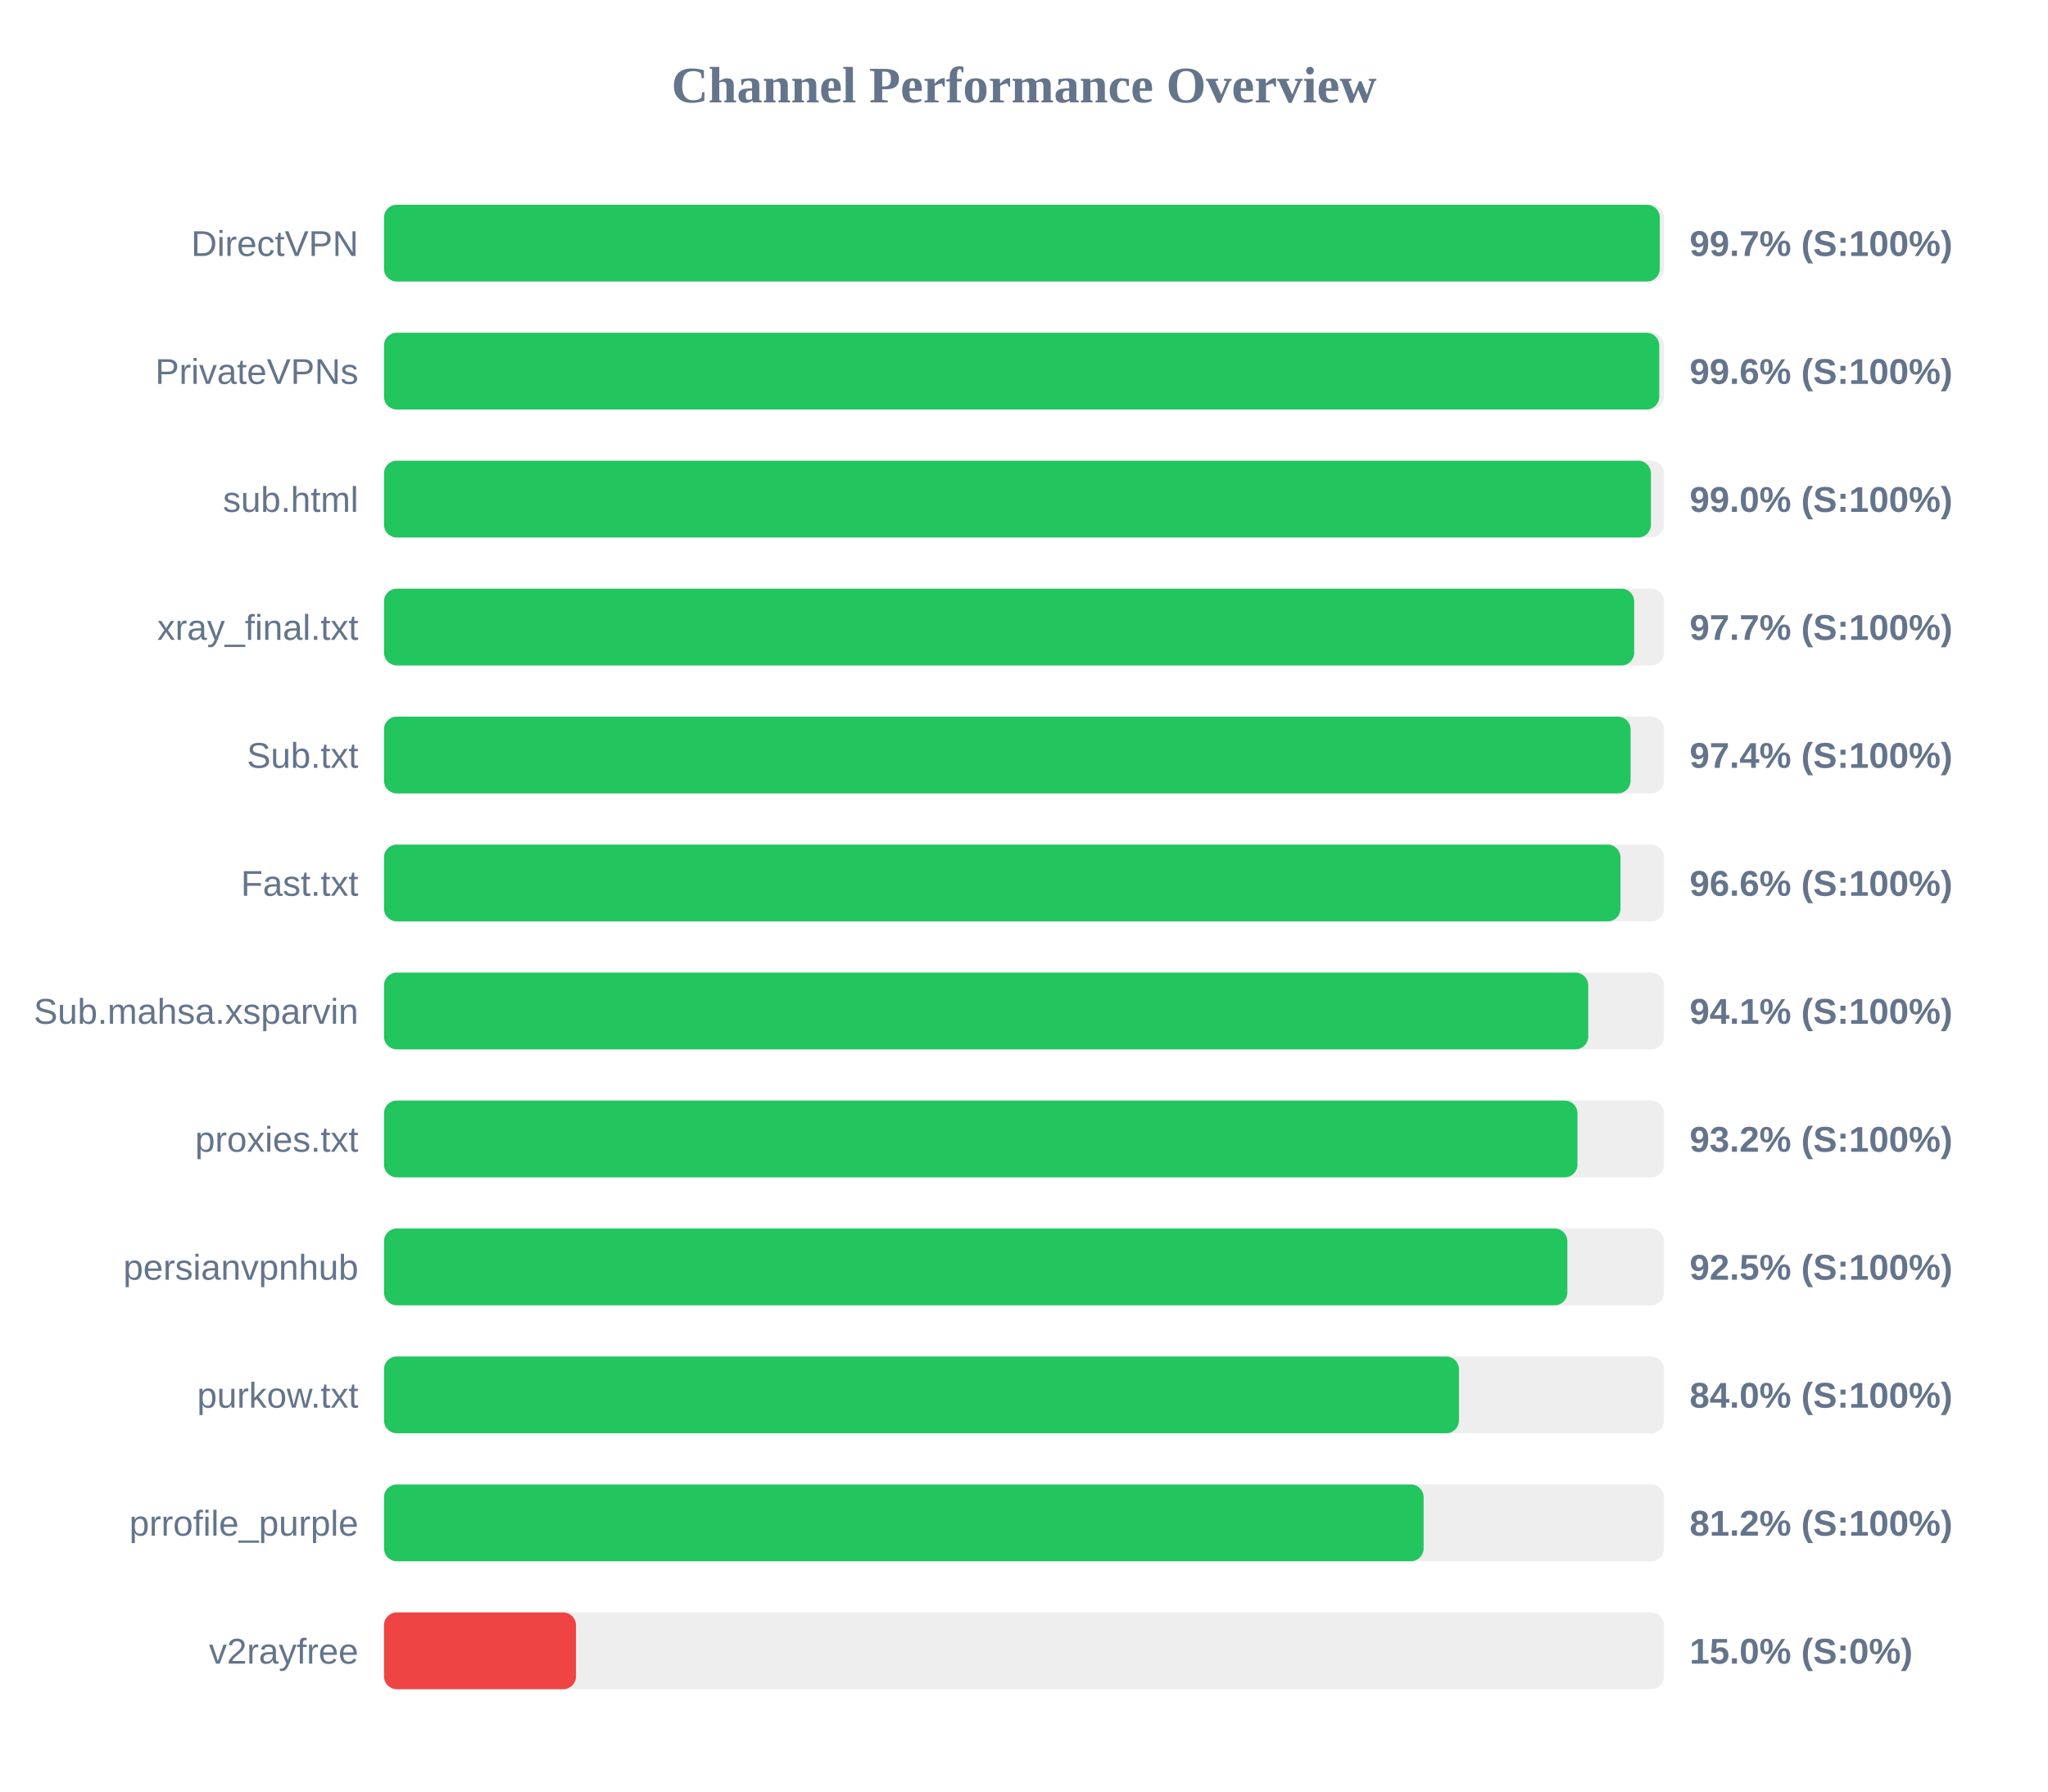
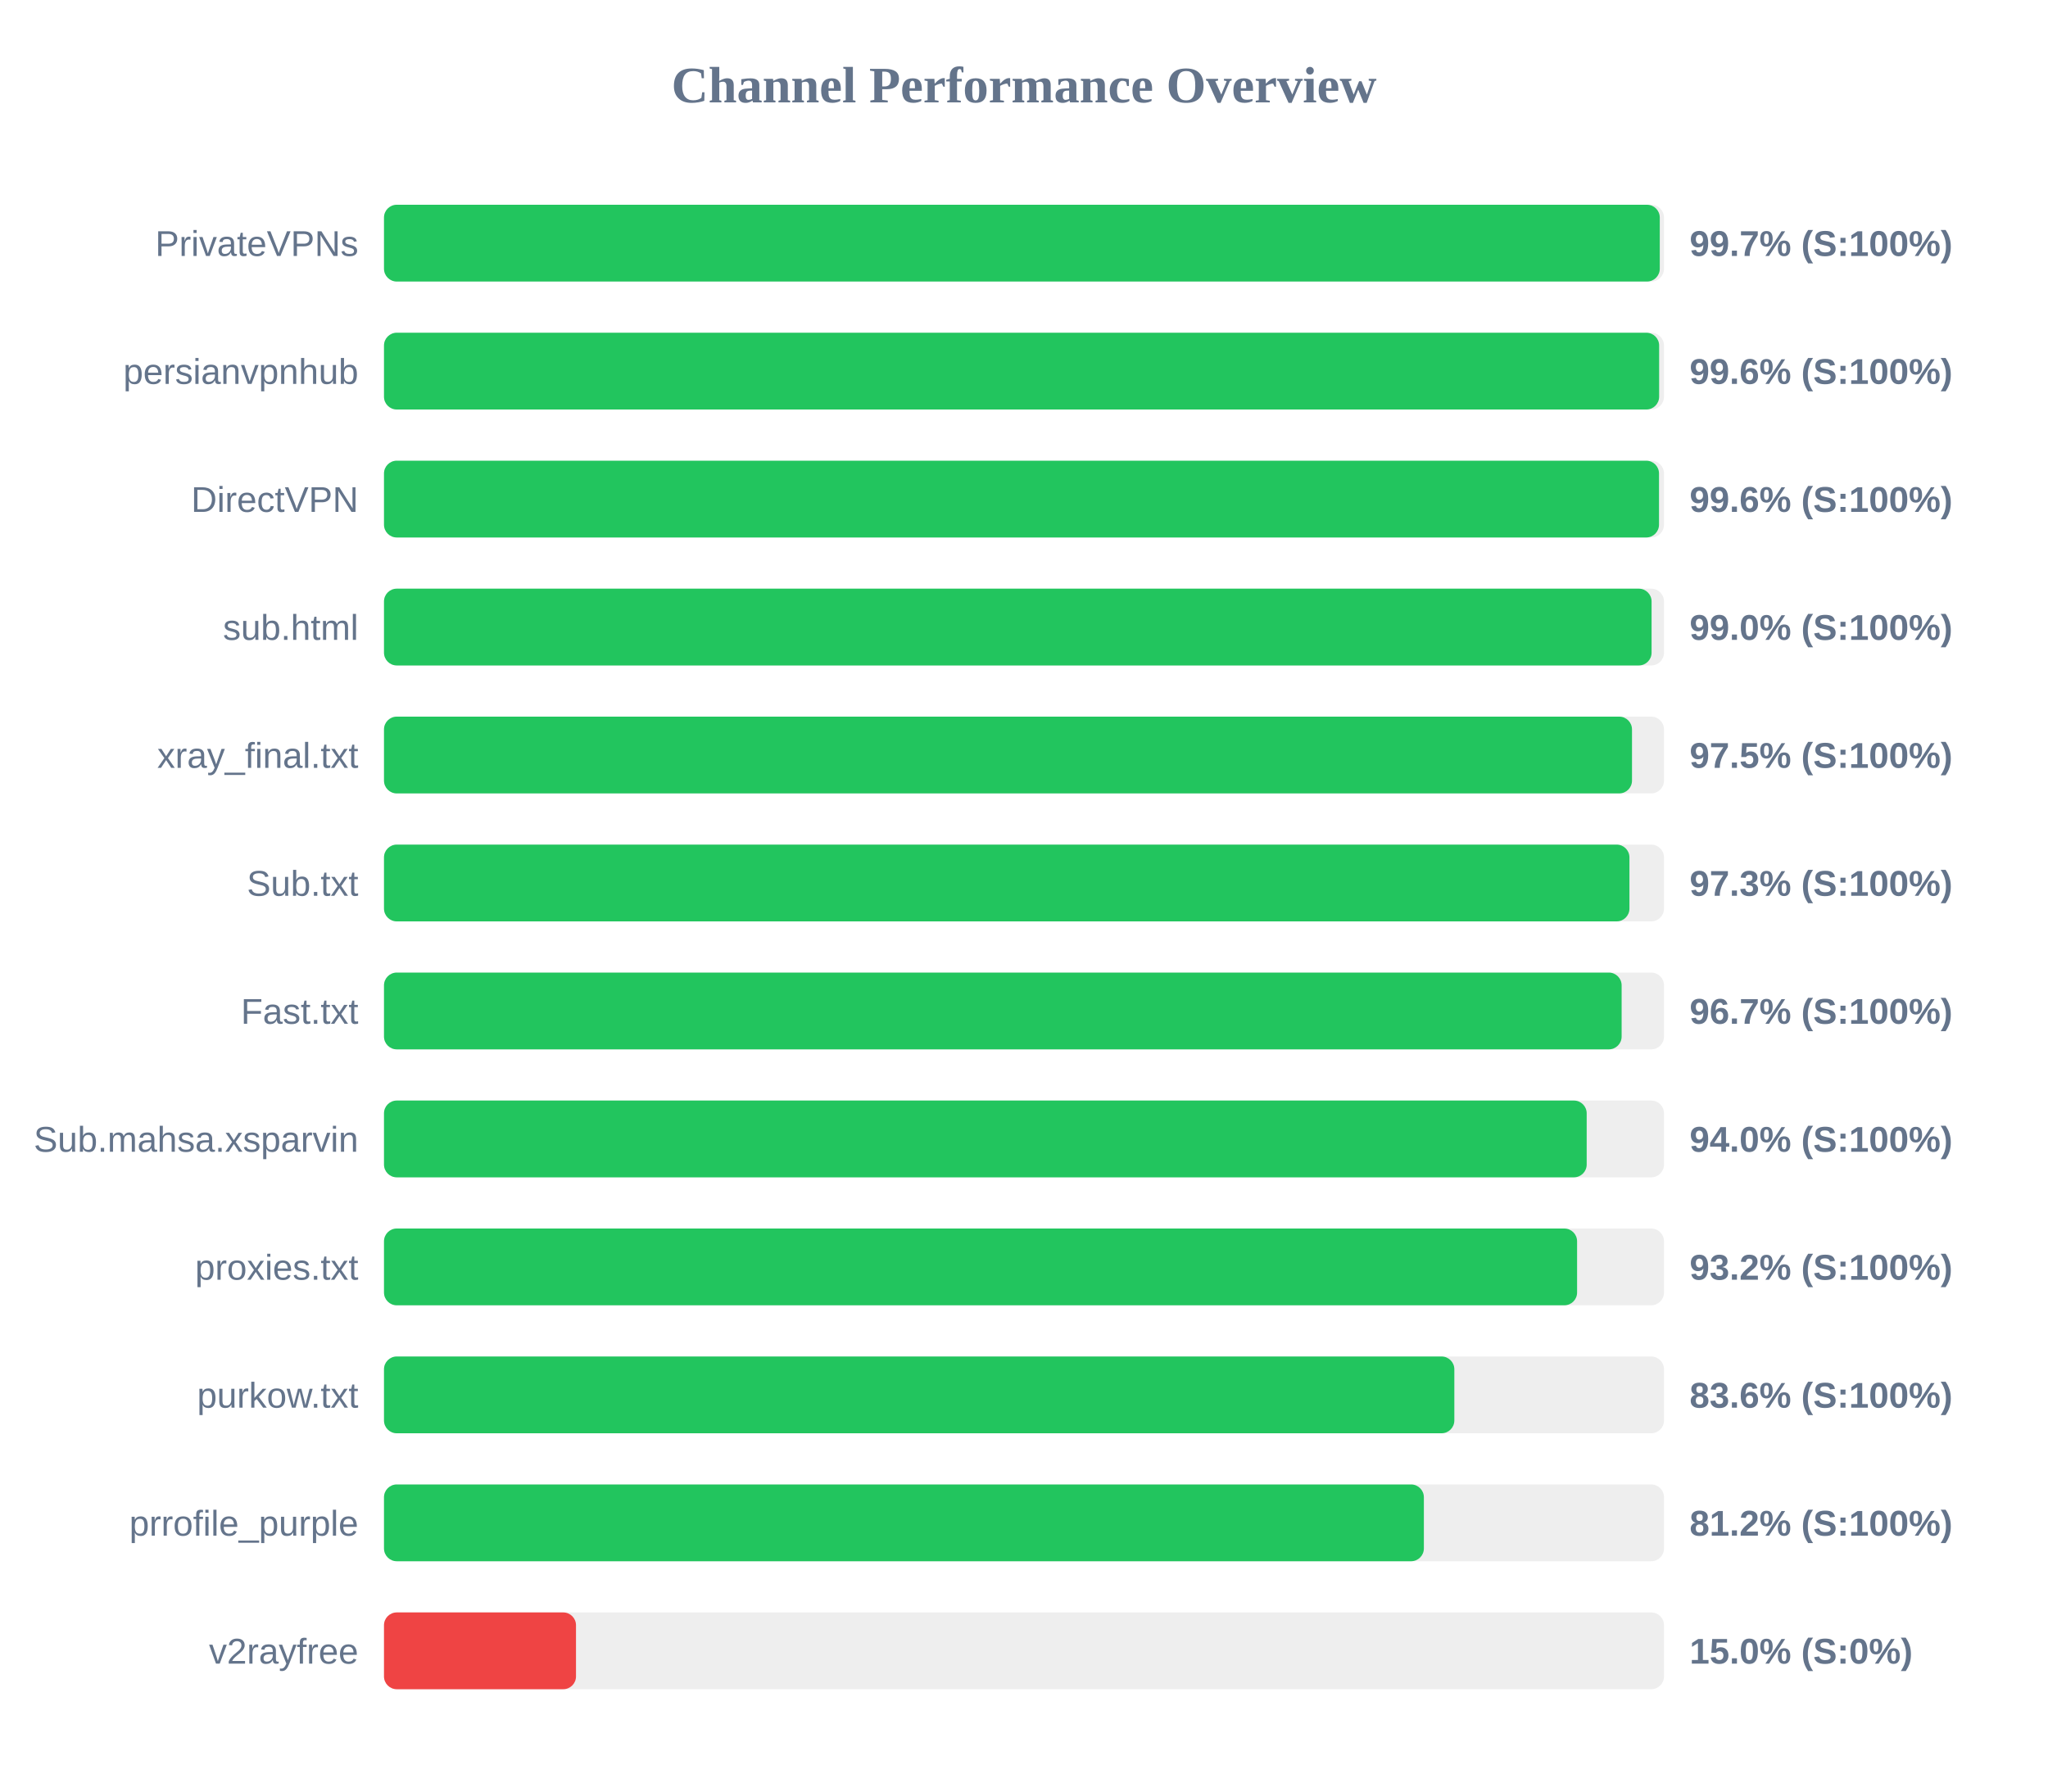
<svg xmlns="http://www.w3.org/2000/svg" width="800" height="700" version="1.1">
  <style>
        .row { font: 14px Arial; fill: #64748b; }
        .score { font: bold 14px Arial; fill: #64748b; }
    </style>
  <text x="400" y="40" text-anchor="middle" font-size="20px" font-weight="bold" fill="#64748b">Channel Performance Overview</text>
  <rect x="150" y="80" width="500" height="30" fill="#eee" rx="5" />
  <rect x="150" y="80" width="498.35" height="30" fill="#22c55e" rx="5" />
-   <text x="140" y="100" text-anchor="end" class="row">DirectVPN</text>
+   <text x="140" y="100" text-anchor="end" class="row">PrivateVPNs</text>
  <text x="660" y="100" text-anchor="start" class="score">99.7% (S:100%)</text>
  <rect x="150" y="130" width="500" height="30" fill="#eee" rx="5" />
-   <rect x="150" y="130" width="498.15" height="30" fill="#22c55e" rx="5" />
-   <text x="140" y="150" text-anchor="end" class="row">PrivateVPNs</text>
+   <rect x="150" y="130" width="498.1" height="30" fill="#22c55e" rx="5" />
+   <text x="140" y="150" text-anchor="end" class="row">persianvpnhub</text>
  <text x="660" y="150" text-anchor="start" class="score">99.6% (S:100%)</text>
  <rect x="150" y="180" width="500" height="30" fill="#eee" rx="5" />
-   <rect x="150" y="180" width="494.9" height="30" fill="#22c55e" rx="5" />
-   <text x="140" y="200" text-anchor="end" class="row">sub.html</text>
-   <text x="660" y="200" text-anchor="start" class="score">99.0% (S:100%)</text>
+   <rect x="150" y="180" width="498.05" height="30" fill="#22c55e" rx="5" />
+   <text x="140" y="200" text-anchor="end" class="row">DirectVPN</text>
+   <text x="660" y="200" text-anchor="start" class="score">99.6% (S:100%)</text>
  <rect x="150" y="230" width="500" height="30" fill="#eee" rx="5" />
-   <rect x="150" y="230" width="488.35" height="30" fill="#22c55e" rx="5" />
-   <text x="140" y="250" text-anchor="end" class="row">xray_final.txt</text>
-   <text x="660" y="250" text-anchor="start" class="score">97.7% (S:100%)</text>
+   <rect x="150" y="230" width="495.15" height="30" fill="#22c55e" rx="5" />
+   <text x="140" y="250" text-anchor="end" class="row">sub.html</text>
+   <text x="660" y="250" text-anchor="start" class="score">99.0% (S:100%)</text>
  <rect x="150" y="280" width="500" height="30" fill="#eee" rx="5" />
-   <rect x="150" y="280" width="486.95" height="30" fill="#22c55e" rx="5" />
-   <text x="140" y="300" text-anchor="end" class="row">Sub.txt</text>
-   <text x="660" y="300" text-anchor="start" class="score">97.4% (S:100%)</text>
+   <rect x="150" y="280" width="487.5" height="30" fill="#22c55e" rx="5" />
+   <text x="140" y="300" text-anchor="end" class="row">xray_final.txt</text>
+   <text x="660" y="300" text-anchor="start" class="score">97.5% (S:100%)</text>
  <rect x="150" y="330" width="500" height="30" fill="#eee" rx="5" />
-   <rect x="150" y="330" width="483.0" height="30" fill="#22c55e" rx="5" />
-   <text x="140" y="350" text-anchor="end" class="row">Fast.txt</text>
-   <text x="660" y="350" text-anchor="start" class="score">96.6% (S:100%)</text>
+   <rect x="150" y="330" width="486.5" height="30" fill="#22c55e" rx="5" />
+   <text x="140" y="350" text-anchor="end" class="row">Sub.txt</text>
+   <text x="660" y="350" text-anchor="start" class="score">97.3% (S:100%)</text>
  <rect x="150" y="380" width="500" height="30" fill="#eee" rx="5" />
-   <rect x="150" y="380" width="470.4" height="30" fill="#22c55e" rx="5" />
-   <text x="140" y="400" text-anchor="end" class="row">Sub.mahsa.xsparvin</text>
-   <text x="660" y="400" text-anchor="start" class="score">94.1% (S:100%)</text>
+   <rect x="150" y="380" width="483.45" height="30" fill="#22c55e" rx="5" />
+   <text x="140" y="400" text-anchor="end" class="row">Fast.txt</text>
+   <text x="660" y="400" text-anchor="start" class="score">96.7% (S:100%)</text>
  <rect x="150" y="430" width="500" height="30" fill="#eee" rx="5" />
-   <rect x="150" y="430" width="466.2" height="30" fill="#22c55e" rx="5" />
-   <text x="140" y="450" text-anchor="end" class="row">proxies.txt</text>
-   <text x="660" y="450" text-anchor="start" class="score">93.2% (S:100%)</text>
+   <rect x="150" y="430" width="469.8" height="30" fill="#22c55e" rx="5" />
+   <text x="140" y="450" text-anchor="end" class="row">Sub.mahsa.xsparvin</text>
+   <text x="660" y="450" text-anchor="start" class="score">94.0% (S:100%)</text>
  <rect x="150" y="480" width="500" height="30" fill="#eee" rx="5" />
-   <rect x="150" y="480" width="462.25" height="30" fill="#22c55e" rx="5" />
-   <text x="140" y="500" text-anchor="end" class="row">persianvpnhub</text>
-   <text x="660" y="500" text-anchor="start" class="score">92.5% (S:100%)</text>
+   <rect x="150" y="480" width="466.05" height="30" fill="#22c55e" rx="5" />
+   <text x="140" y="500" text-anchor="end" class="row">proxies.txt</text>
+   <text x="660" y="500" text-anchor="start" class="score">93.2% (S:100%)</text>
  <rect x="150" y="530" width="500" height="30" fill="#eee" rx="5" />
-   <rect x="150" y="530" width="419.9" height="30" fill="#22c55e" rx="5" />
+   <rect x="150" y="530" width="418.1" height="30" fill="#22c55e" rx="5" />
  <text x="140" y="550" text-anchor="end" class="row">purkow.txt</text>
-   <text x="660" y="550" text-anchor="start" class="score">84.0% (S:100%)</text>
+   <text x="660" y="550" text-anchor="start" class="score">83.6% (S:100%)</text>
  <rect x="150" y="580" width="500" height="30" fill="#eee" rx="5" />
-   <rect x="150" y="580" width="406.1" height="30" fill="#22c55e" rx="5" />
+   <rect x="150" y="580" width="406.2" height="30" fill="#22c55e" rx="5" />
  <text x="140" y="600" text-anchor="end" class="row">prrofile_purple</text>
  <text x="660" y="600" text-anchor="start" class="score">81.2% (S:100%)</text>
  <rect x="150" y="630" width="500" height="30" fill="#eee" rx="5" />
  <rect x="150" y="630" width="75.0" height="30" fill="#ef4444" rx="5" />
  <text x="140" y="650" text-anchor="end" class="row">v2rayfree</text>
  <text x="660" y="650" text-anchor="start" class="score">15.0% (S:0%)</text>
</svg>
